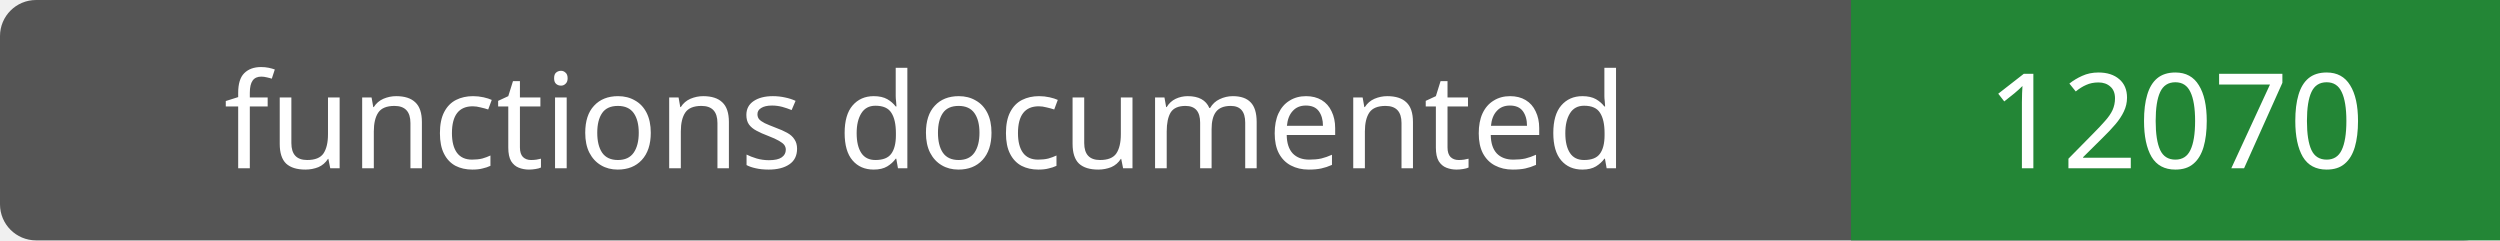
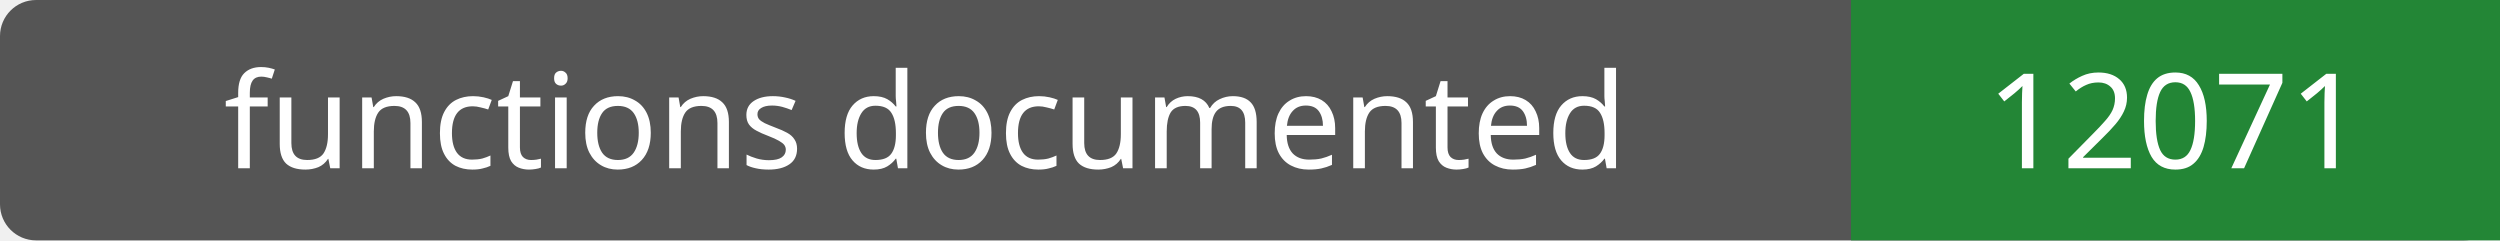
- <svg xmlns="http://www.w3.org/2000/svg" width="208" height="20" role="img" aria-label="functions documented: 12070">
+ <svg xmlns="http://www.w3.org/2000/svg" width="208" height="20" role="img" aria-label="functions documented: 12071">
  <rect width="208" height="20" rx="3" fill="#555" />
  <path fill="#238636" d="M154 0h54v20H154z" />
  <g fill="#fff" text-anchor="middle" font-family="Verdana,sans-serif" font-size="11">
    <text x="77.0" y="14">functions documented</text>
-     <text x="181.0" y="14">12070</text>
+     <text x="181.0" y="14">12071</text>
  </g>
</svg>
